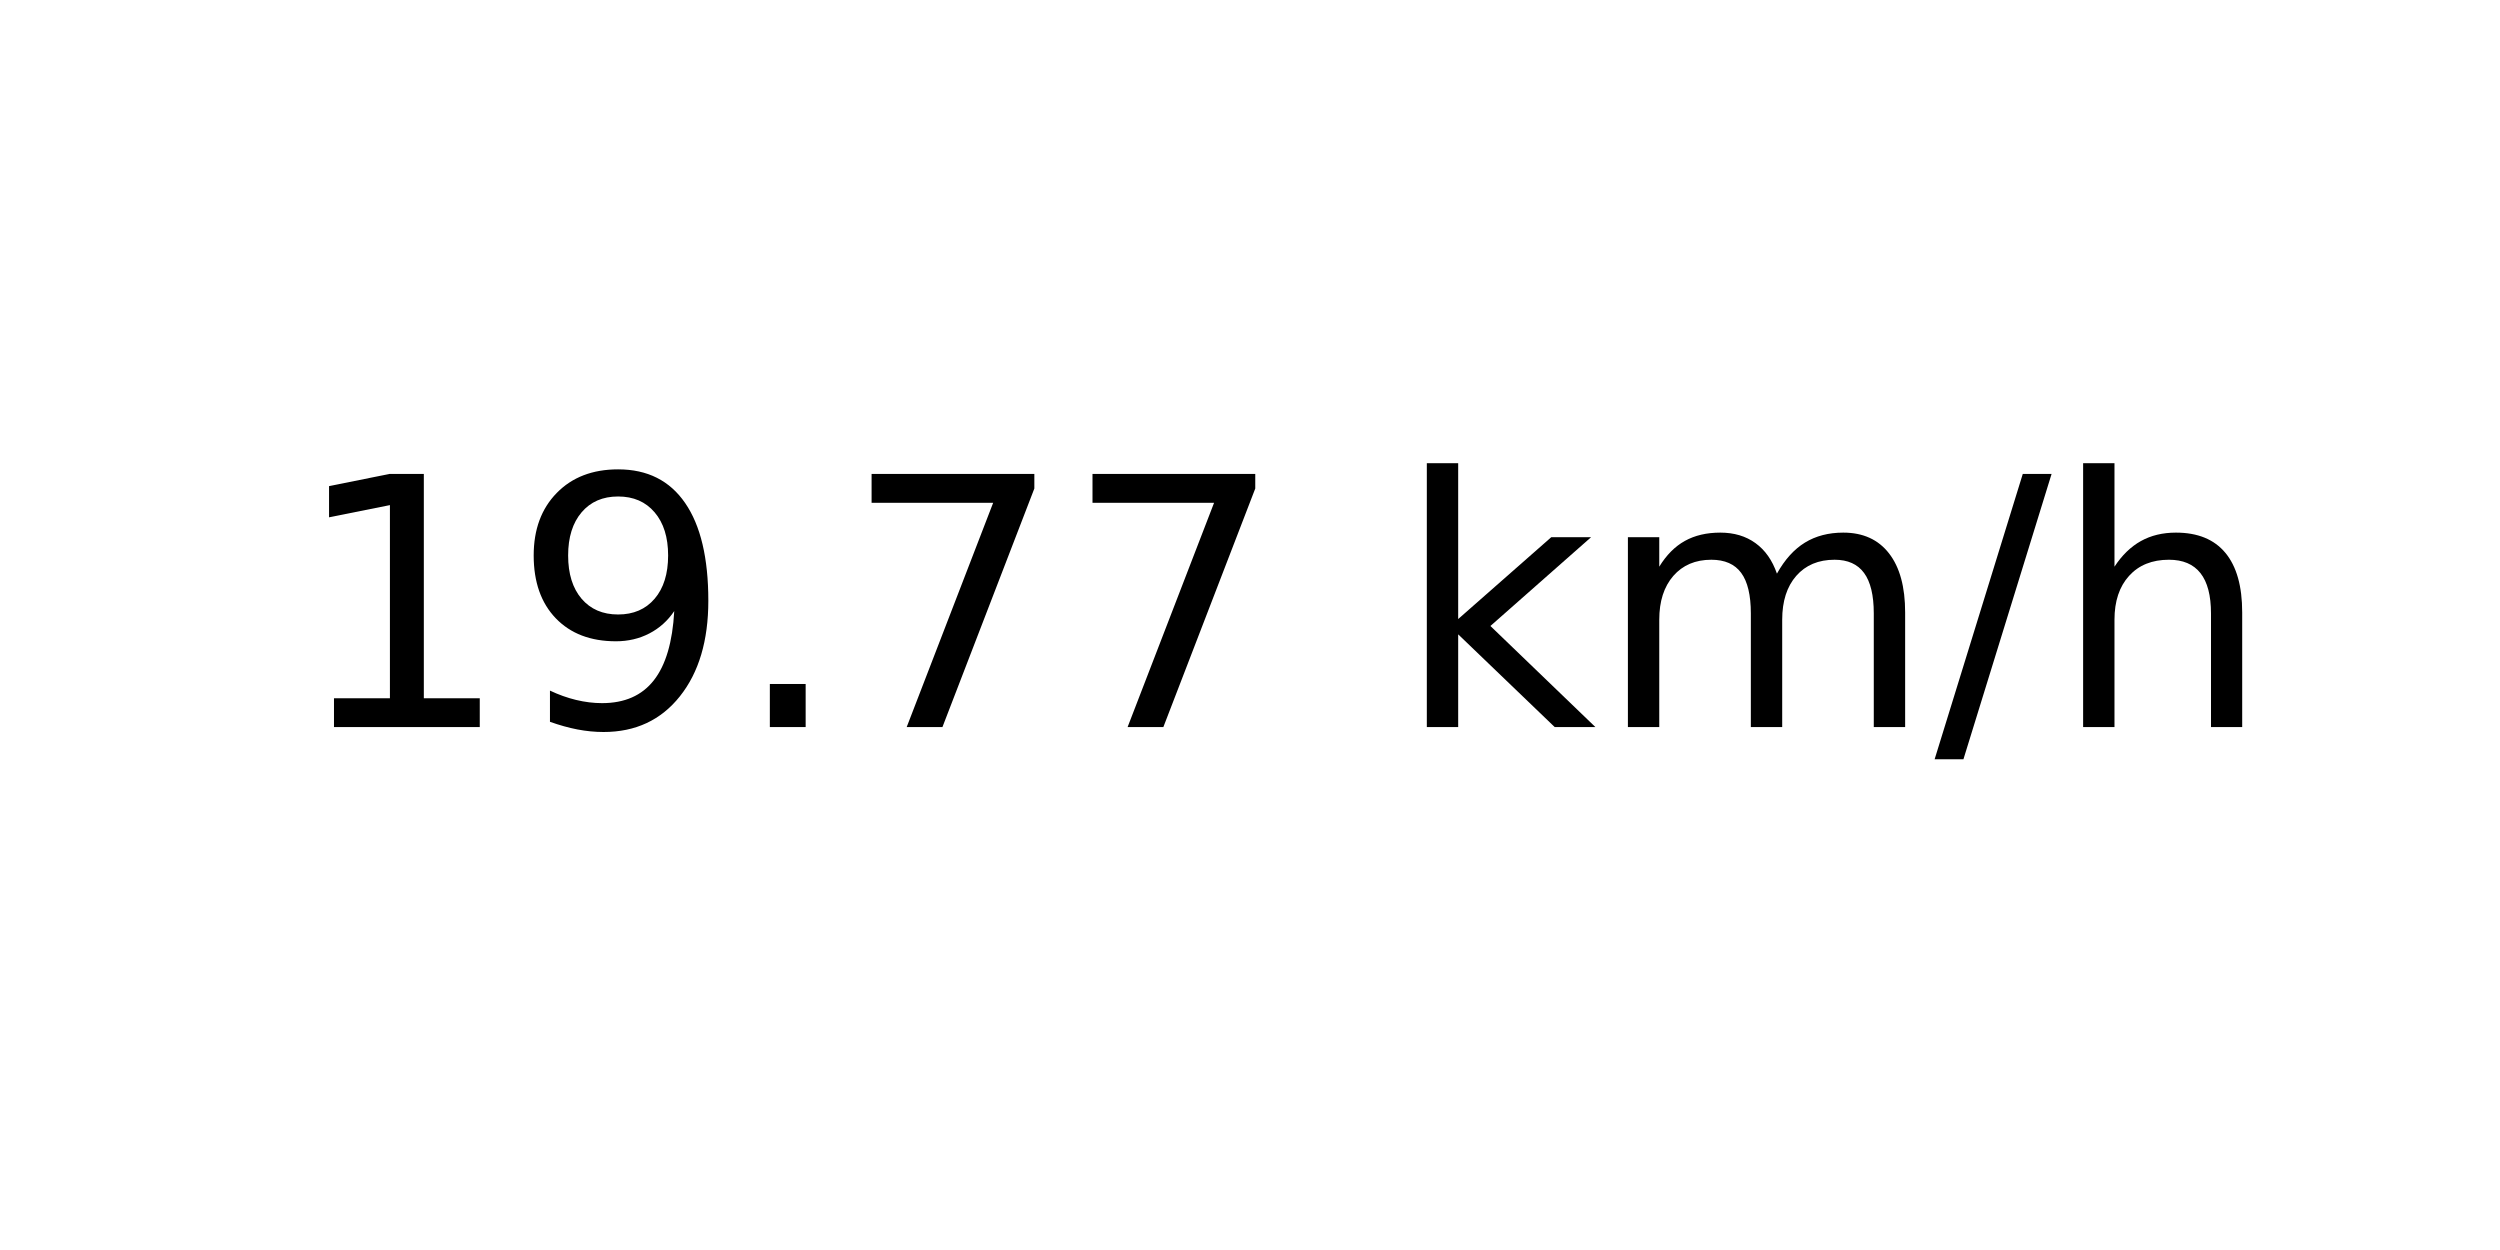
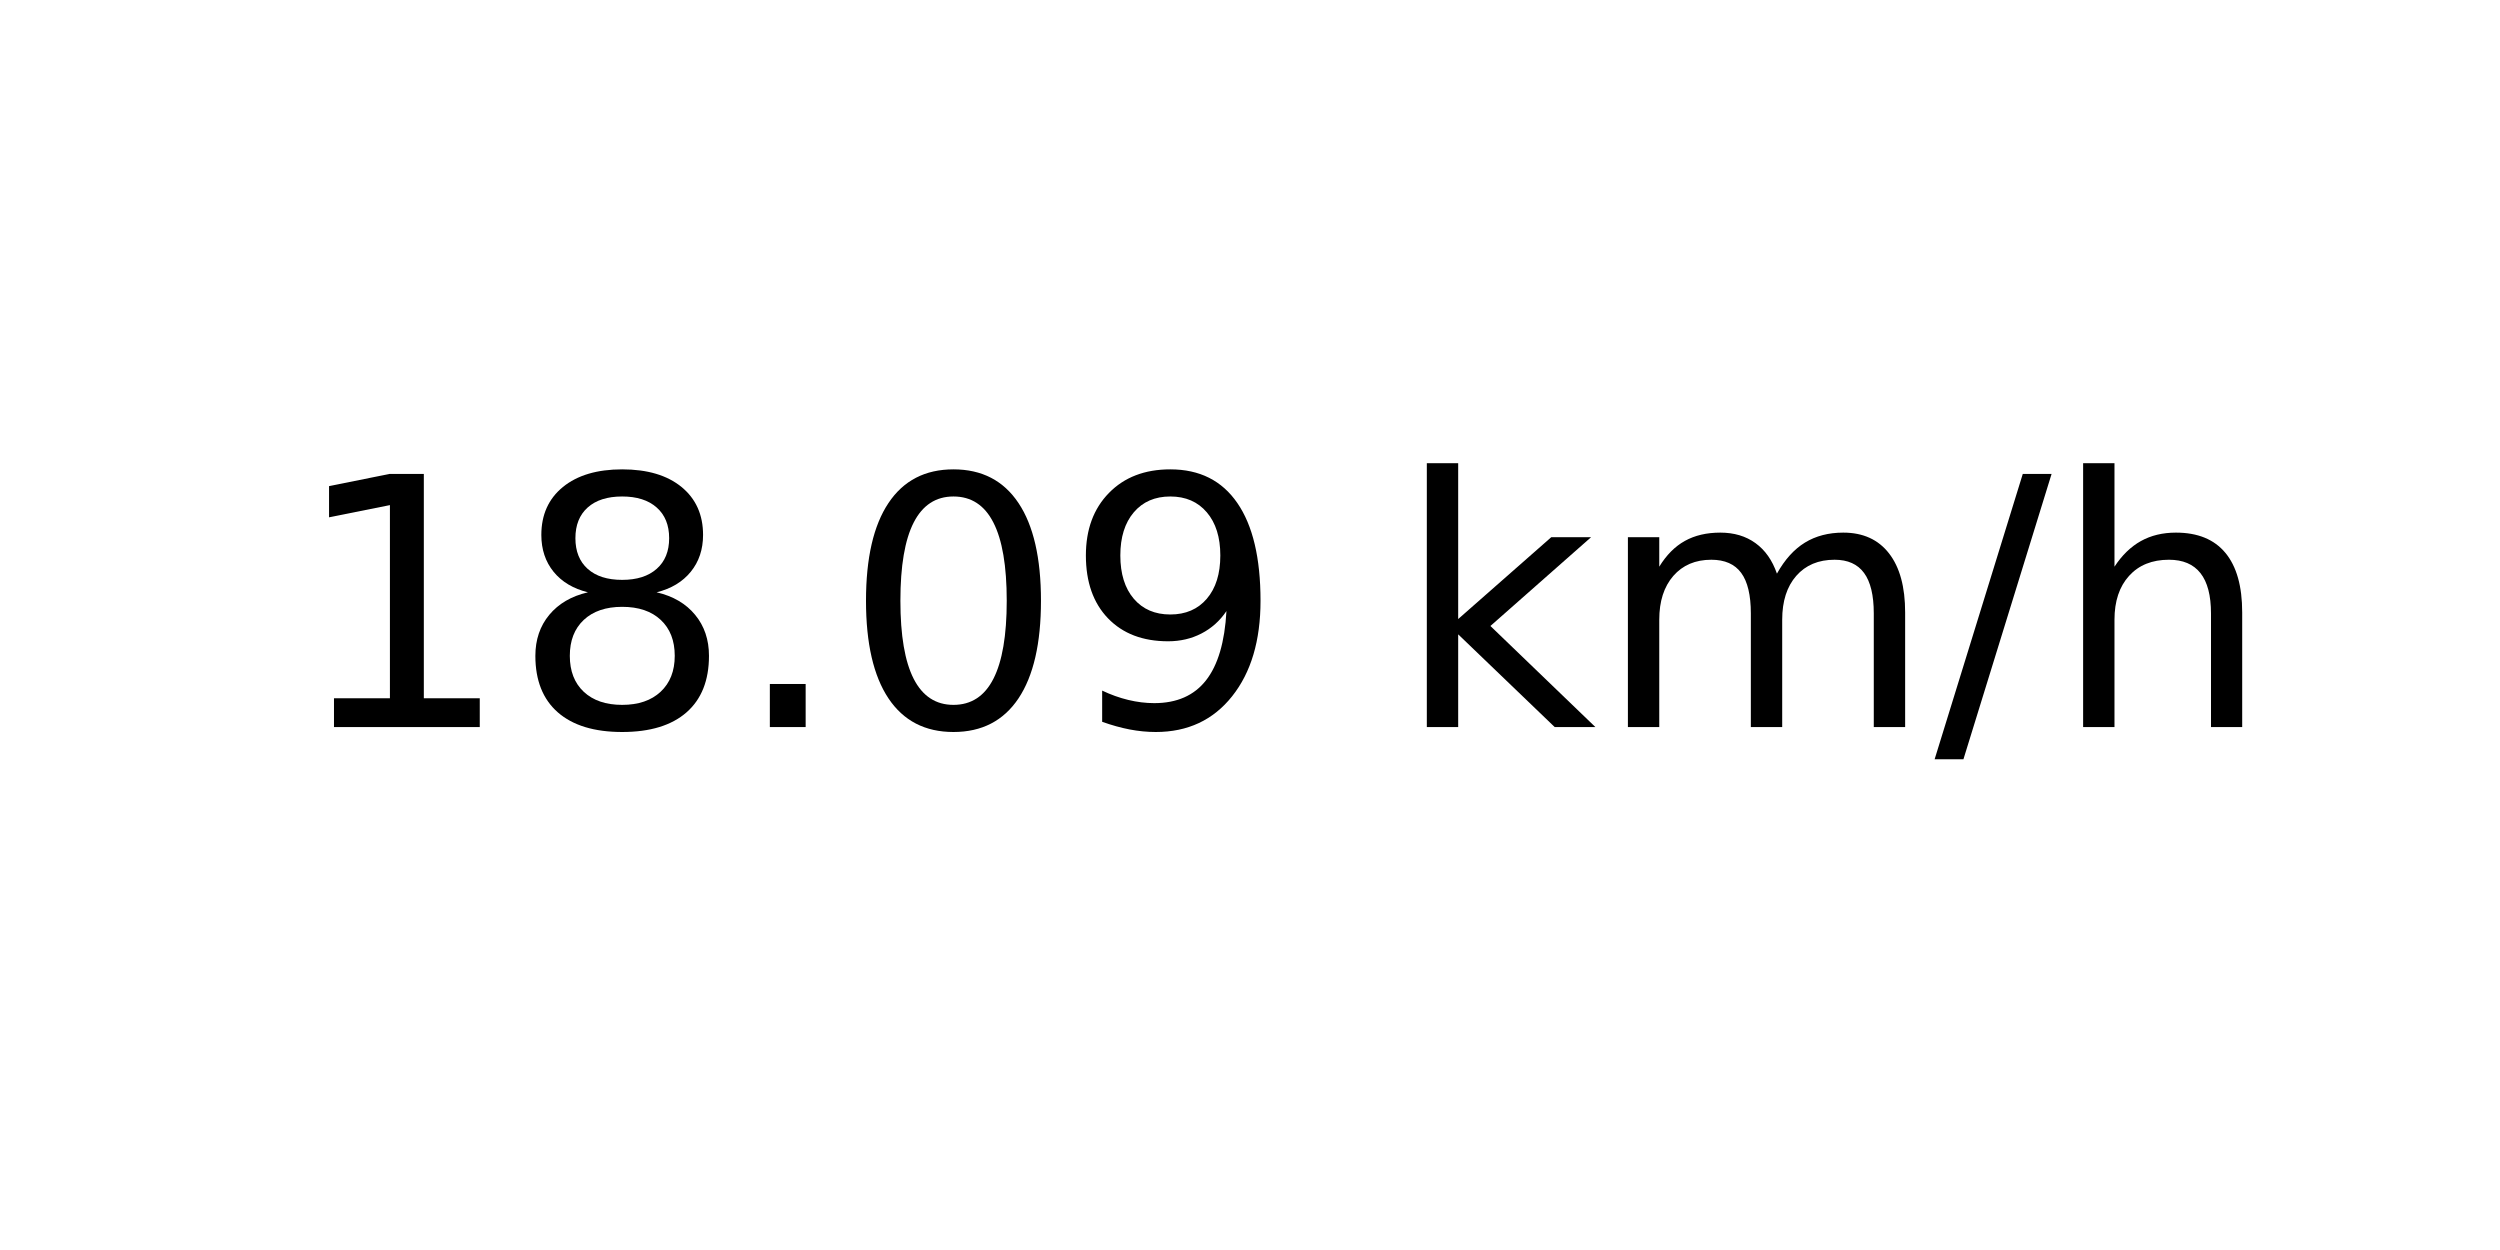
<svg xmlns="http://www.w3.org/2000/svg" xmlns:xlink="http://www.w3.org/1999/xlink" width="72pt" height="36pt" viewBox="0 0 72 36" version="1.1">
  <defs>
    <style type="text/css">*{stroke-linejoin: round; stroke-linecap: butt}</style>
  </defs>
  <g id="figure_1">
    <g id="axes_1">
      <g id="text_1">
        <g transform="translate(8.378125 20.93937) scale(0.1 -0.1)">
          <defs>
            <path id="DejaVuSans-31" d="M 794 531  L 1825 531  L 1825 4091  L 703 3866  L 703 4441  L 1819 4666  L 2450 4666  L 2450 531  L 3481 531  L 3481 0  L 794 0  L 794 531  z " transform="scale(0.015625)" />
+             <path id="DejaVuSans-38" d="M 2034 2216  Q 1584 2216 1326 1975  Q 1069 1734 1069 1313  Q 1069 891 1326 650  Q 1584 409 2034 409  Q 2484 409 2743 651  Q 3003 894 3003 1313  Q 3003 1734 2745 1975  Q 2488 2216 2034 2216  z M 1403 2484  Q 997 2584 770 2862  Q 544 3141 544 3541  Q 544 4100 942 4425  Q 1341 4750 2034 4750  Q 2731 4750 3128 4425  Q 3525 4100 3525 3541  Q 3525 3141 3298 2862  Q 3072 2584 2669 2484  Q 3125 2378 3379 2068  Q 3634 1759 3634 1313  Q 3634 634 3220 271  Q 2806 -91 2034 -91  Q 1263 -91 848 271  Q 434 634 434 1313  Q 434 1759 690 2068  Q 947 2378 1403 2484  z M 1172 3481  Q 1172 3119 1398 2916  Q 1625 2713 2034 2713  Q 2441 2713 2670 2916  Q 2900 3119 2900 3481  Q 2900 3844 2670 4047  Q 2441 4250 2034 4250  Q 1625 4250 1398 4047  Q 1172 3844 1172 3481  z " transform="scale(0.015625)" />
+             <path id="DejaVuSans-2e" d="M 684 794  L 1344 794  L 1344 0  L 684 0  L 684 794  z " transform="scale(0.015625)" />
+             <path id="DejaVuSans-30" d="M 2034 4250  Q 1547 4250 1301 3770  Q 1056 3291 1056 2328  Q 1056 1369 1301 889  Q 1547 409 2034 409  Q 2525 409 2770 889  Q 3016 1369 3016 2328  Q 3016 3291 2770 3770  Q 2525 4250 2034 4250  z M 2034 4750  Q 2819 4750 3233 4129  Q 3647 3509 3647 2328  Q 3647 1150 3233 529  Q 2819 -91 2034 -91  Q 1250 -91 836 529  Q 422 1150 422 2328  Q 422 3509 836 4129  Q 1250 4750 2034 4750  z " transform="scale(0.015625)" />
            <path id="DejaVuSans-39" d="M 703 97  L 703 672  Q 941 559 1184 500  Q 1428 441 1663 441  Q 2288 441 2617 861  Q 2947 1281 2994 2138  Q 2813 1869 2534 1725  Q 2256 1581 1919 1581  Q 1219 1581 811 2004  Q 403 2428 403 3163  Q 403 3881 828 4315  Q 1253 4750 1959 4750  Q 2769 4750 3195 4129  Q 3622 3509 3622 2328  Q 3622 1225 3098 567  Q 2575 -91 1691 -91  Q 1453 -91 1209 -44  Q 966 3 703 97  z M 1959 2075  Q 2384 2075 2632 2365  Q 2881 2656 2881 3163  Q 2881 3666 2632 3958  Q 2384 4250 1959 4250  Q 1534 4250 1286 3958  Q 1038 3666 1038 3163  Q 1038 2656 1286 2365  Q 1534 2075 1959 2075  z " transform="scale(0.015625)" />
-             <path id="DejaVuSans-2e" d="M 684 794  L 1344 794  L 1344 0  L 684 0  L 684 794  z " transform="scale(0.015625)" />
-             <path id="DejaVuSans-37" d="M 525 4666  L 3525 4666  L 3525 4397  L 1831 0  L 1172 0  L 2766 4134  L 525 4134  L 525 4666  z " transform="scale(0.015625)" />
            <path id="DejaVuSans-20" transform="scale(0.015625)" />
            <path id="DejaVuSans-6b" d="M 581 4863  L 1159 4863  L 1159 1991  L 2875 3500  L 3609 3500  L 1753 1863  L 3688 0  L 2938 0  L 1159 1709  L 1159 0  L 581 0  L 581 4863  z " transform="scale(0.015625)" />
            <path id="DejaVuSans-6d" d="M 3328 2828  Q 3544 3216 3844 3400  Q 4144 3584 4550 3584  Q 5097 3584 5394 3201  Q 5691 2819 5691 2113  L 5691 0  L 5113 0  L 5113 2094  Q 5113 2597 4934 2840  Q 4756 3084 4391 3084  Q 3944 3084 3684 2787  Q 3425 2491 3425 1978  L 3425 0  L 2847 0  L 2847 2094  Q 2847 2600 2669 2842  Q 2491 3084 2119 3084  Q 1678 3084 1418 2786  Q 1159 2488 1159 1978  L 1159 0  L 581 0  L 581 3500  L 1159 3500  L 1159 2956  Q 1356 3278 1631 3431  Q 1906 3584 2284 3584  Q 2666 3584 2933 3390  Q 3200 3197 3328 2828  z " transform="scale(0.015625)" />
            <path id="DejaVuSans-2f" d="M 1625 4666  L 2156 4666  L 531 -594  L 0 -594  L 1625 4666  z " transform="scale(0.015625)" />
            <path id="DejaVuSans-68" d="M 3513 2113  L 3513 0  L 2938 0  L 2938 2094  Q 2938 2591 2744 2837  Q 2550 3084 2163 3084  Q 1697 3084 1428 2787  Q 1159 2491 1159 1978  L 1159 0  L 581 0  L 581 4863  L 1159 4863  L 1159 2956  Q 1366 3272 1645 3428  Q 1925 3584 2291 3584  Q 2894 3584 3203 3211  Q 3513 2838 3513 2113  z " transform="scale(0.015625)" />
          </defs>
          <use xlink:href="#DejaVuSans-31" />
-           <use xlink:href="#DejaVuSans-39" x="63.623" />
+           <use xlink:href="#DejaVuSans-38" x="63.623" />
          <use xlink:href="#DejaVuSans-2e" x="127.246" />
-           <use xlink:href="#DejaVuSans-37" x="159.033" />
-           <use xlink:href="#DejaVuSans-37" x="222.656" />
+           <use xlink:href="#DejaVuSans-30" x="159.033" />
+           <use xlink:href="#DejaVuSans-39" x="222.656" />
          <use xlink:href="#DejaVuSans-20" x="286.279" />
          <use xlink:href="#DejaVuSans-6b" x="318.066" />
          <use xlink:href="#DejaVuSans-6d" x="375.977" />
          <use xlink:href="#DejaVuSans-2f" x="473.389" />
          <use xlink:href="#DejaVuSans-68" x="507.08" />
        </g>
      </g>
    </g>
  </g>
</svg>
